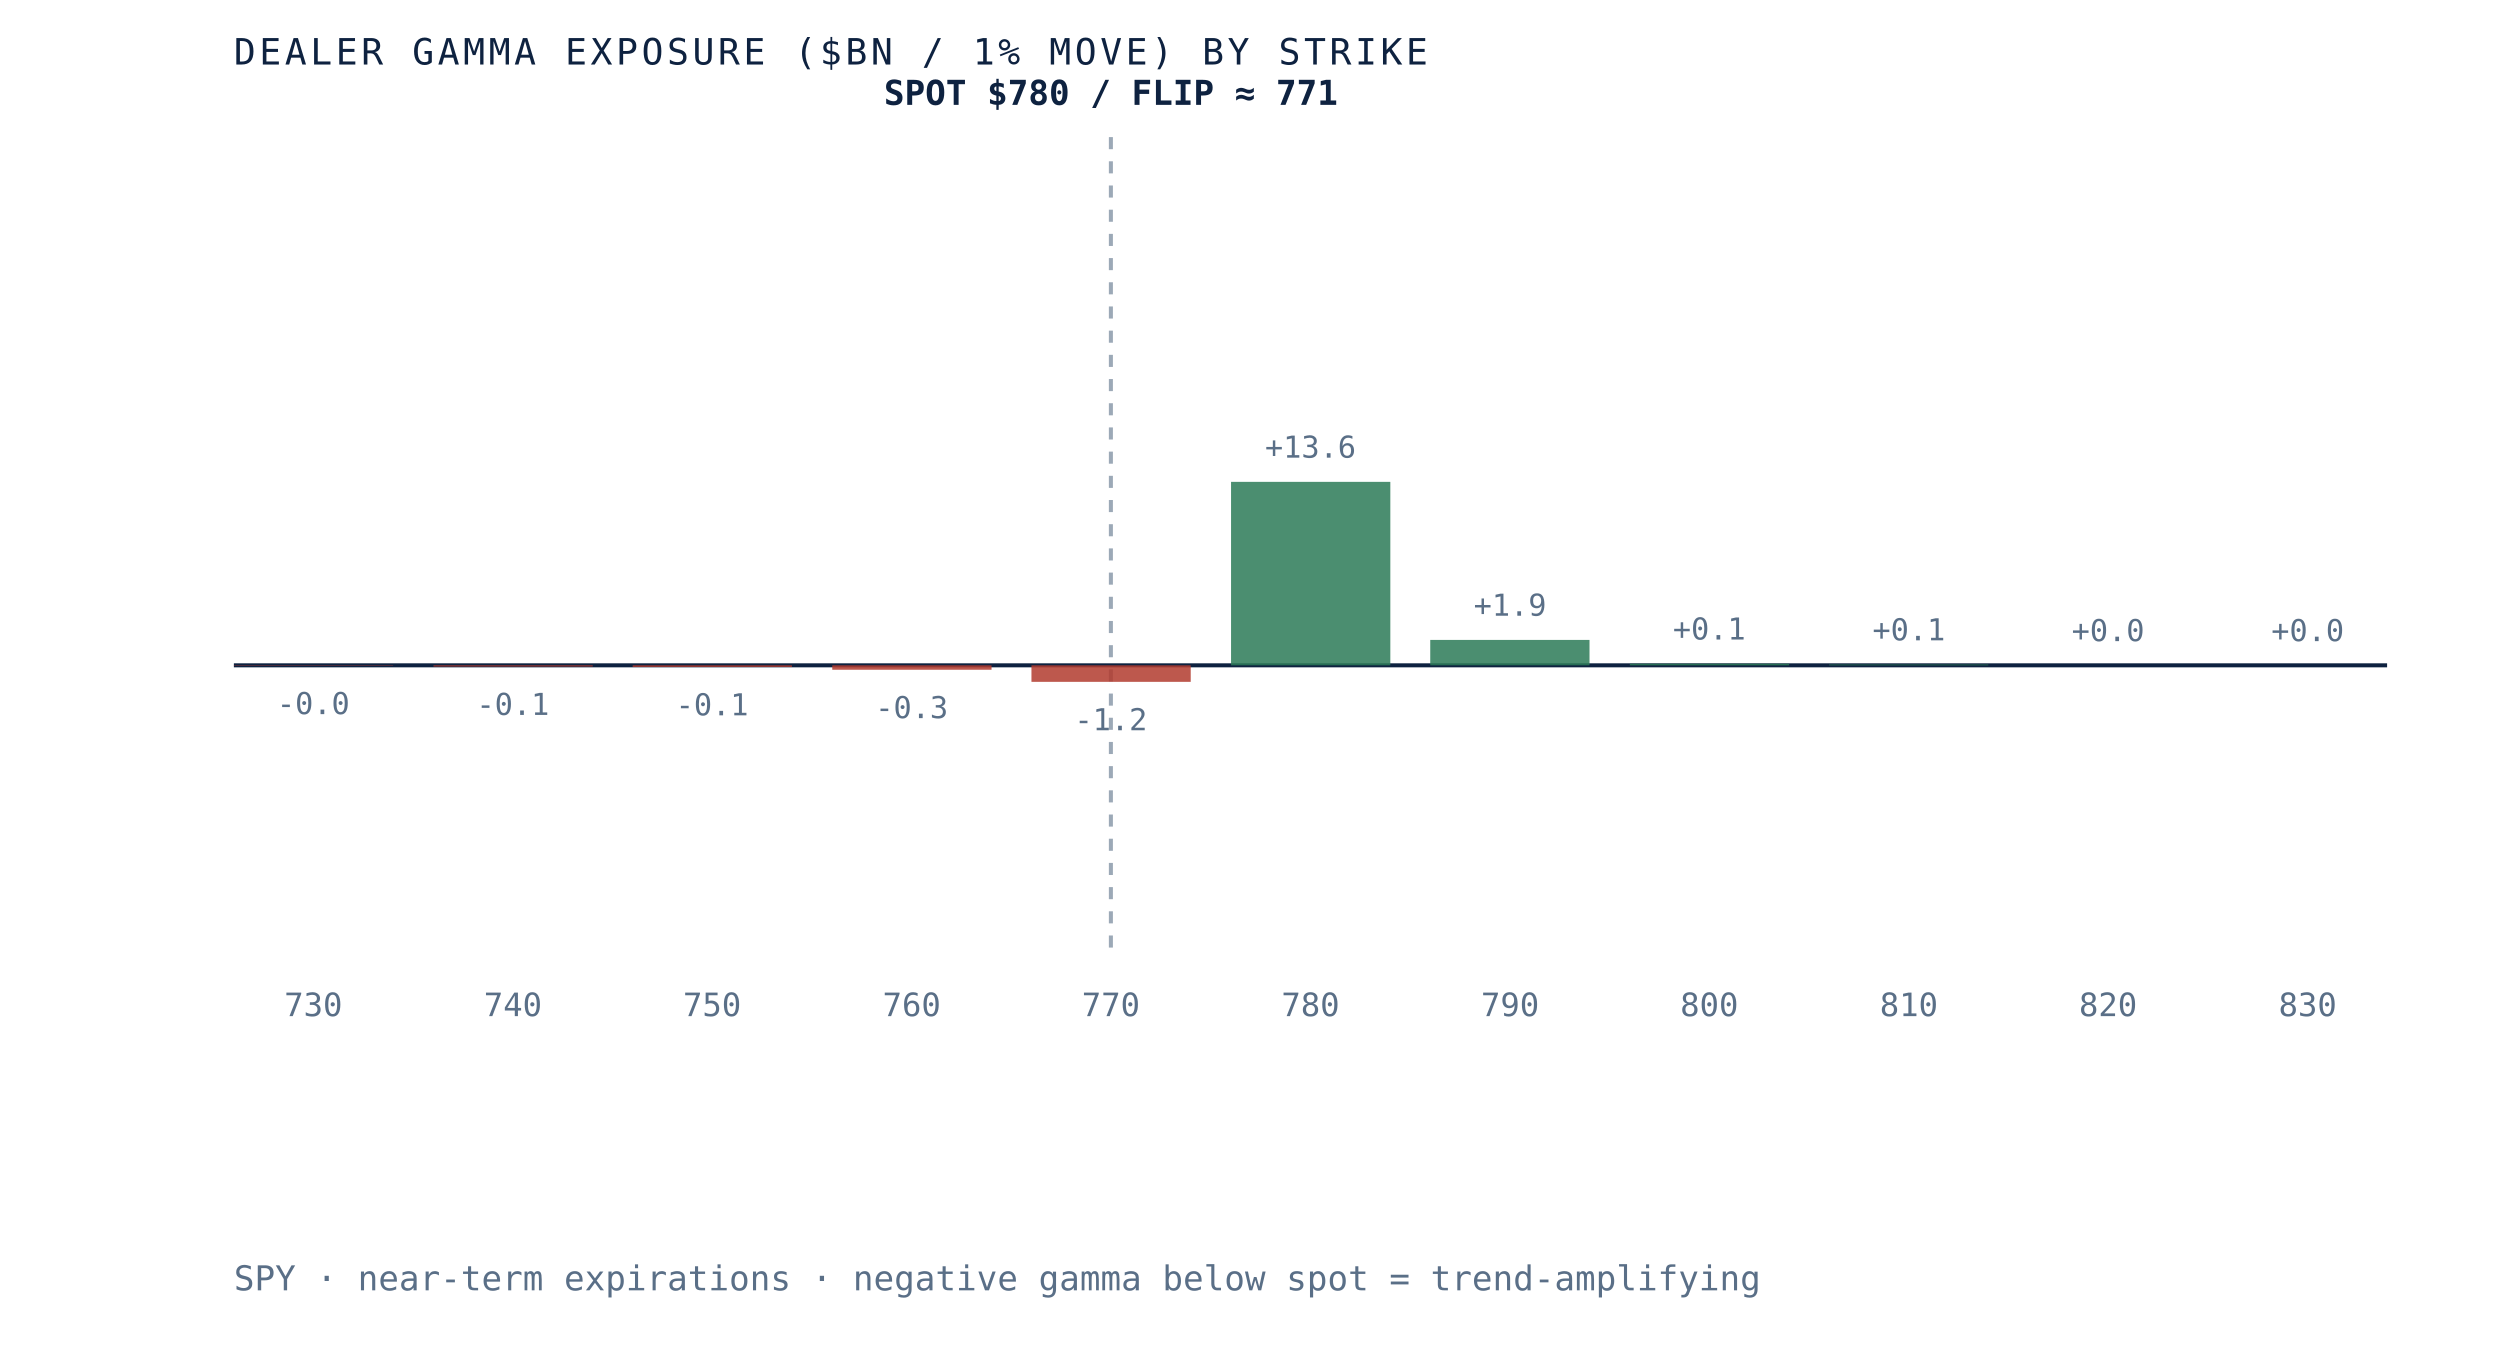
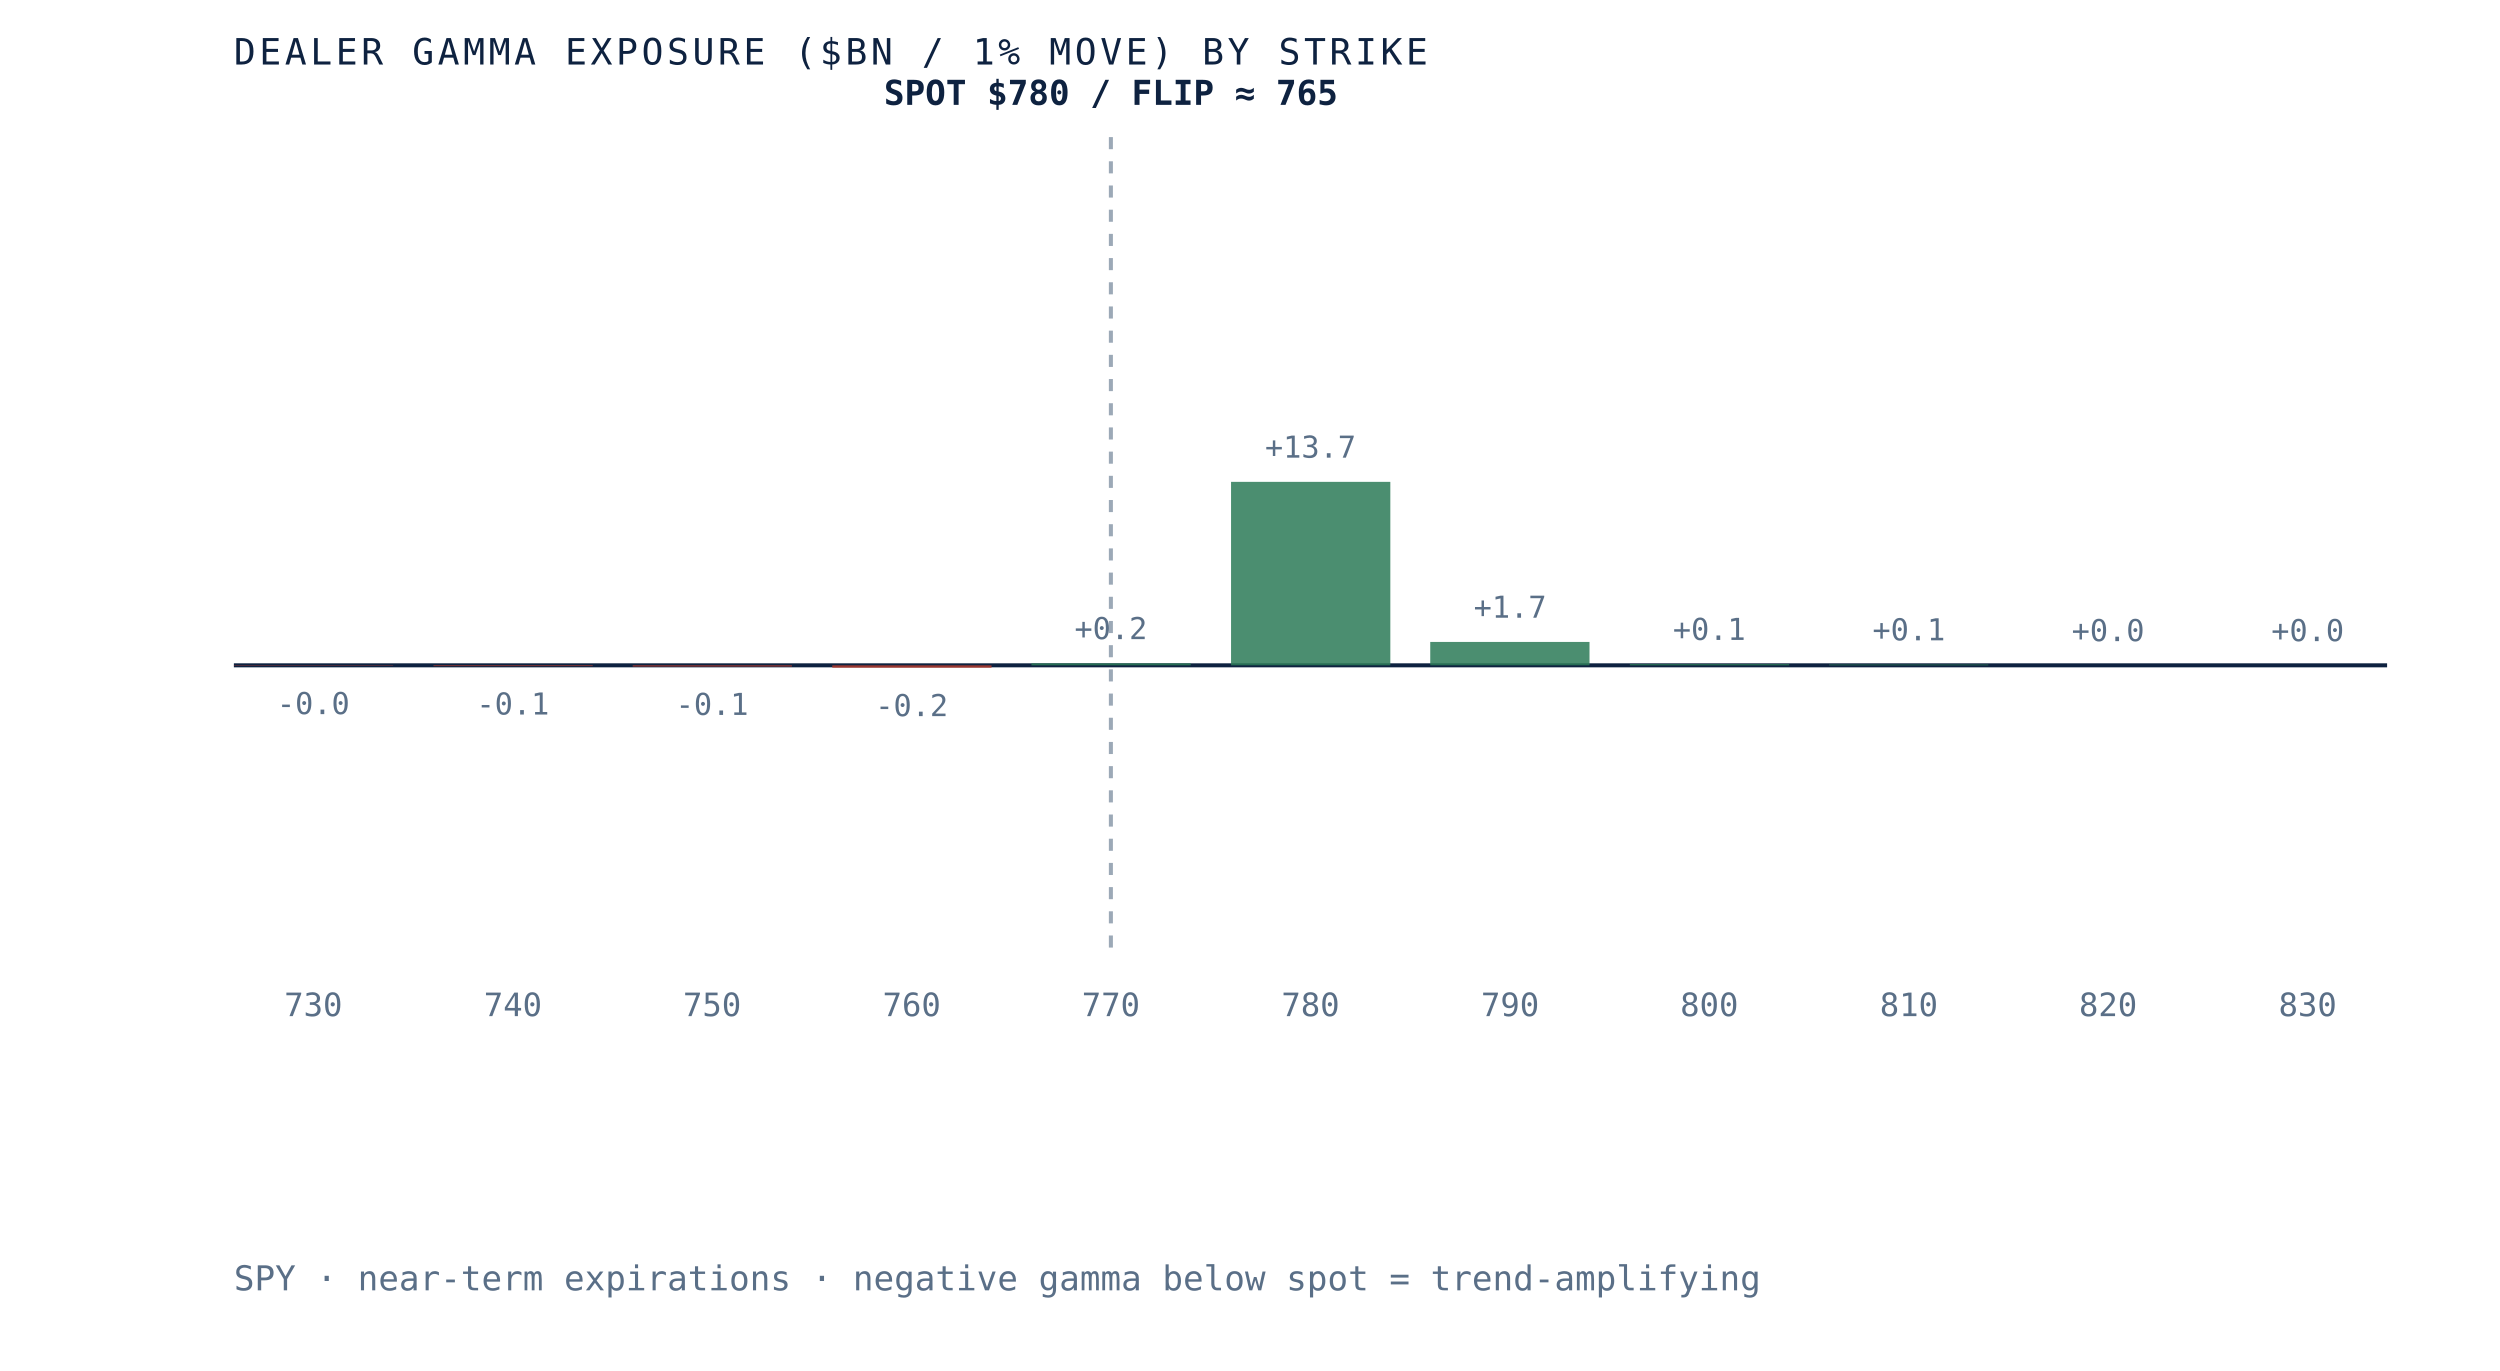
- <svg xmlns="http://www.w3.org/2000/svg" viewBox="0 0 620 340" role="img" aria-label="Dealer gamma exposure by strike for SPY, negative below spot and positive above, gamma flip near 771" preserveAspectRatio="xMidYMid meet" style="width:100%;height:auto;display:block">
+ <svg xmlns="http://www.w3.org/2000/svg" viewBox="0 0 620 340" role="img" aria-label="Dealer gamma exposure by strike for SPY, negative below spot and positive above, gamma flip near 765" preserveAspectRatio="xMidYMid meet" style="width:100%;height:auto;display:block">
  <rect x="0" y="0" width="620" height="340" fill="white" />
  <line x1="58" y1="165" x2="592" y2="165" stroke="#0e2240" stroke-width="1" />
  <line x1="275.5" y1="34" x2="275.5" y2="235" stroke="#5a6f87" stroke-width="1" stroke-dasharray="3 3" opacity="0.6" />
  <rect x="58.0" y="165.0" width="39.5" height="0.1" fill="#b23b2e" opacity="0.85" />
  <text x="77.7" y="177.1" text-anchor="middle" font-family="'JetBrains Mono', monospace" font-size="7.5" fill="#5a6f87">-0.0</text>
  <text x="77.7" y="252" text-anchor="middle" font-family="'JetBrains Mono', monospace" font-size="8" fill="#5a6f87">730</text>
-   <rect x="107.5" y="165.0" width="39.5" height="0.3" fill="#b23b2e" opacity="0.85" />
-   <text x="127.2" y="177.3" text-anchor="middle" font-family="'JetBrains Mono', monospace" font-size="7.5" fill="#5a6f87">-0.1</text>
+   <rect x="107.5" y="165.0" width="39.5" height="0.2" fill="#b23b2e" opacity="0.85" />
+   <text x="127.2" y="177.2" text-anchor="middle" font-family="'JetBrains Mono', monospace" font-size="7.5" fill="#5a6f87">-0.1</text>
  <text x="127.2" y="252" text-anchor="middle" font-family="'JetBrains Mono', monospace" font-size="8" fill="#5a6f87">740</text>
-   <rect x="156.9" y="165.0" width="39.5" height="0.4" fill="#b23b2e" opacity="0.85" />
-   <text x="176.6" y="177.4" text-anchor="middle" font-family="'JetBrains Mono', monospace" font-size="7.5" fill="#5a6f87">-0.1</text>
+   <rect x="156.9" y="165.0" width="39.5" height="0.3" fill="#b23b2e" opacity="0.85" />
+   <text x="176.6" y="177.3" text-anchor="middle" font-family="'JetBrains Mono', monospace" font-size="7.5" fill="#5a6f87">-0.1</text>
  <text x="176.6" y="252" text-anchor="middle" font-family="'JetBrains Mono', monospace" font-size="8" fill="#5a6f87">750</text>
-   <rect x="206.4" y="165.0" width="39.5" height="1.1" fill="#b23b2e" opacity="0.85" />
-   <text x="226.1" y="178.1" text-anchor="middle" font-family="'JetBrains Mono', monospace" font-size="7.5" fill="#5a6f87">-0.3</text>
+   <rect x="206.4" y="165.0" width="39.5" height="0.6" fill="#b23b2e" opacity="0.85" />
+   <text x="226.1" y="177.6" text-anchor="middle" font-family="'JetBrains Mono', monospace" font-size="7.5" fill="#5a6f87">-0.2</text>
  <text x="226.1" y="252" text-anchor="middle" font-family="'JetBrains Mono', monospace" font-size="8" fill="#5a6f87">760</text>
-   <rect x="255.8" y="165.0" width="39.5" height="4.1" fill="#b23b2e" opacity="0.85" />
-   <text x="275.5" y="181.1" text-anchor="middle" font-family="'JetBrains Mono', monospace" font-size="7.5" fill="#5a6f87">-1.2</text>
+   <rect x="255.8" y="164.5" width="39.5" height="0.5" fill="#2c7a57" opacity="0.85" />
+   <text x="275.5" y="158.5" text-anchor="middle" font-family="'JetBrains Mono', monospace" font-size="7.5" fill="#5a6f87">+0.2</text>
  <text x="275.5" y="252" text-anchor="middle" font-family="'JetBrains Mono', monospace" font-size="8" fill="#5a6f87">770</text>
  <rect x="305.3" y="119.5" width="39.5" height="45.5" fill="#2c7a57" opacity="0.85" />
-   <text x="325.0" y="113.5" text-anchor="middle" font-family="'JetBrains Mono', monospace" font-size="7.5" fill="#5a6f87">+13.6</text>
+   <text x="325.0" y="113.5" text-anchor="middle" font-family="'JetBrains Mono', monospace" font-size="7.5" fill="#5a6f87">+13.7</text>
  <text x="325.0" y="252" text-anchor="middle" font-family="'JetBrains Mono', monospace" font-size="8" fill="#5a6f87">780</text>
-   <rect x="354.7" y="158.7" width="39.5" height="6.3" fill="#2c7a57" opacity="0.85" />
-   <text x="374.5" y="152.7" text-anchor="middle" font-family="'JetBrains Mono', monospace" font-size="7.5" fill="#5a6f87">+1.9</text>
+   <rect x="354.7" y="159.2" width="39.5" height="5.8" fill="#2c7a57" opacity="0.85" />
+   <text x="374.5" y="153.2" text-anchor="middle" font-family="'JetBrains Mono', monospace" font-size="7.5" fill="#5a6f87">+1.7</text>
  <text x="374.5" y="252" text-anchor="middle" font-family="'JetBrains Mono', monospace" font-size="8" fill="#5a6f87">790</text>
-   <rect x="404.2" y="164.6" width="39.5" height="0.4" fill="#2c7a57" opacity="0.85" />
-   <text x="423.9" y="158.6" text-anchor="middle" font-family="'JetBrains Mono', monospace" font-size="7.5" fill="#5a6f87">+0.1</text>
+   <rect x="404.2" y="164.7" width="39.5" height="0.3" fill="#2c7a57" opacity="0.85" />
+   <text x="423.9" y="158.7" text-anchor="middle" font-family="'JetBrains Mono', monospace" font-size="7.5" fill="#5a6f87">+0.1</text>
  <text x="423.9" y="252" text-anchor="middle" font-family="'JetBrains Mono', monospace" font-size="8" fill="#5a6f87">800</text>
  <rect x="453.6" y="164.8" width="39.5" height="0.2" fill="#2c7a57" opacity="0.85" />
  <text x="473.4" y="158.8" text-anchor="middle" font-family="'JetBrains Mono', monospace" font-size="7.5" fill="#5a6f87">+0.1</text>
  <text x="473.4" y="252" text-anchor="middle" font-family="'JetBrains Mono', monospace" font-size="8" fill="#5a6f87">810</text>
  <rect x="503.1" y="165.0" width="39.5" height="0.0" fill="#2c7a57" opacity="0.85" />
  <text x="522.8" y="159.0" text-anchor="middle" font-family="'JetBrains Mono', monospace" font-size="7.5" fill="#5a6f87">+0.0</text>
  <text x="522.8" y="252" text-anchor="middle" font-family="'JetBrains Mono', monospace" font-size="8" fill="#5a6f87">820</text>
  <rect x="552.5" y="165.0" width="39.5" height="0.0" fill="#2c7a57" opacity="0.85" />
  <text x="572.3" y="159.0" text-anchor="middle" font-family="'JetBrains Mono', monospace" font-size="7.5" fill="#5a6f87">+0.0</text>
  <text x="572.3" y="252" text-anchor="middle" font-family="'JetBrains Mono', monospace" font-size="8" fill="#5a6f87">830</text>
-   <text x="275.5" y="26" text-anchor="middle" font-family="'JetBrains Mono', monospace" font-size="8.5" font-weight="bold" fill="#0e2240">SPOT $780 / FLIP ≈ 771</text>
+   <text x="275.5" y="26" text-anchor="middle" font-family="'JetBrains Mono', monospace" font-size="8.5" font-weight="bold" fill="#0e2240">SPOT $780 / FLIP ≈ 765</text>
  <text x="58" y="16" font-family="'JetBrains Mono', monospace" font-size="9" letter-spacing="0.1em" fill="#0e2240">DEALER GAMMA EXPOSURE ($BN / 1% MOVE) BY STRIKE</text>
  <text x="58" y="320" font-family="'JetBrains Mono', monospace" font-size="8.5" fill="#5a6f87">SPY · near-term expirations · negative gamma below spot = trend-amplifying</text>
</svg>
